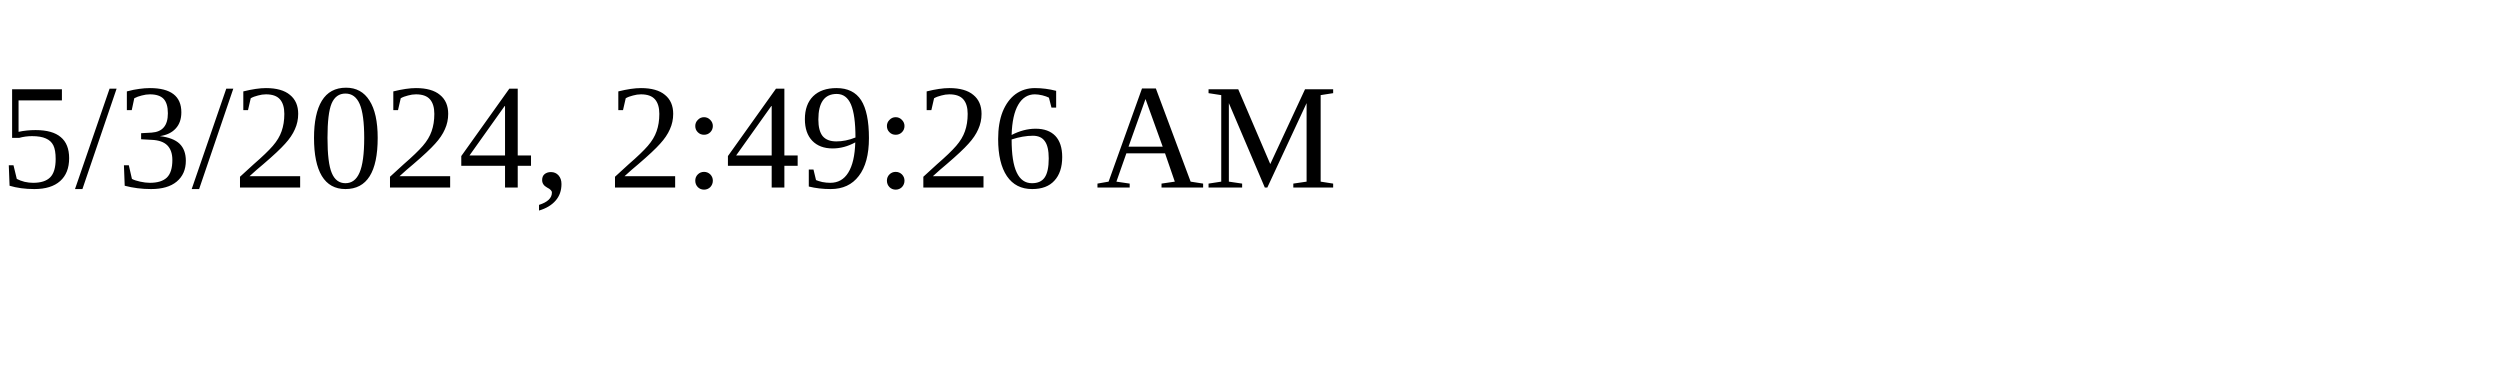
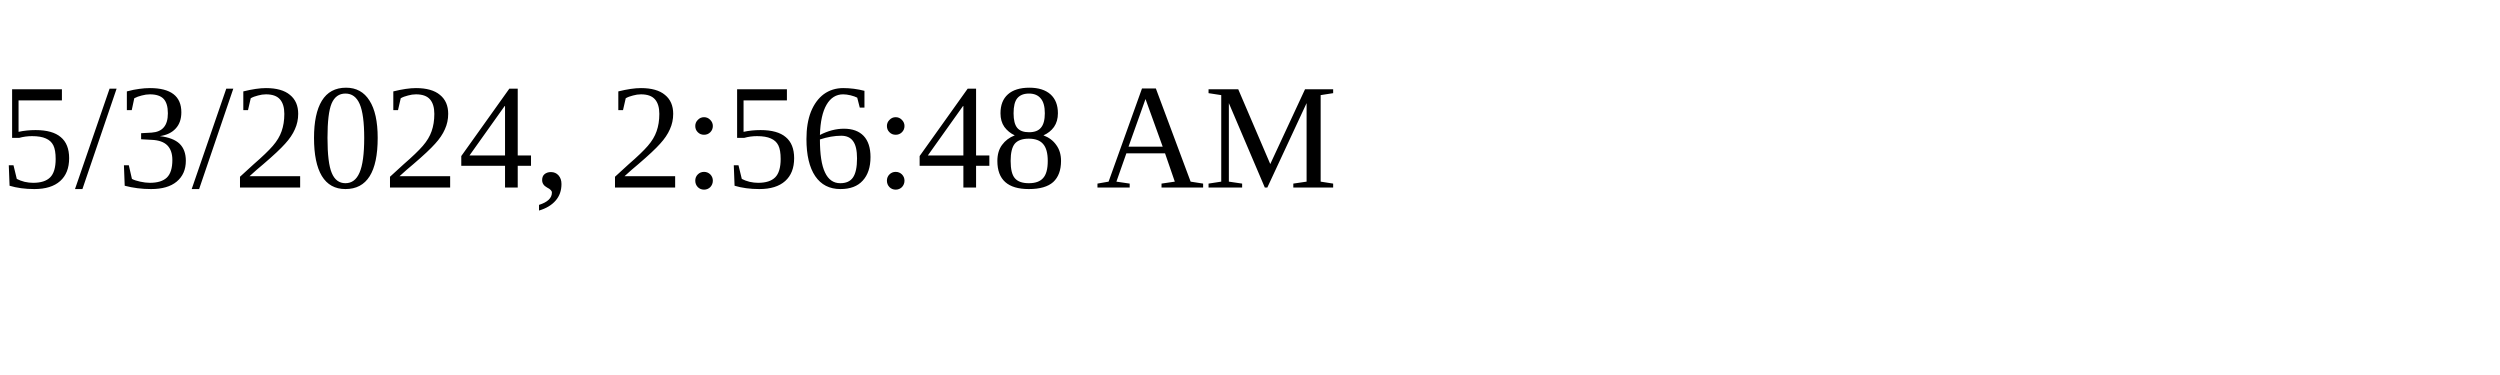
<svg xmlns="http://www.w3.org/2000/svg" height="30" width="200">
-   <text x="0" y="15">5/3/2024, 2:49:26 AM</text>
+   <text x="0" y="15">5/3/2024, 2:56:48 AM</text>
</svg>
